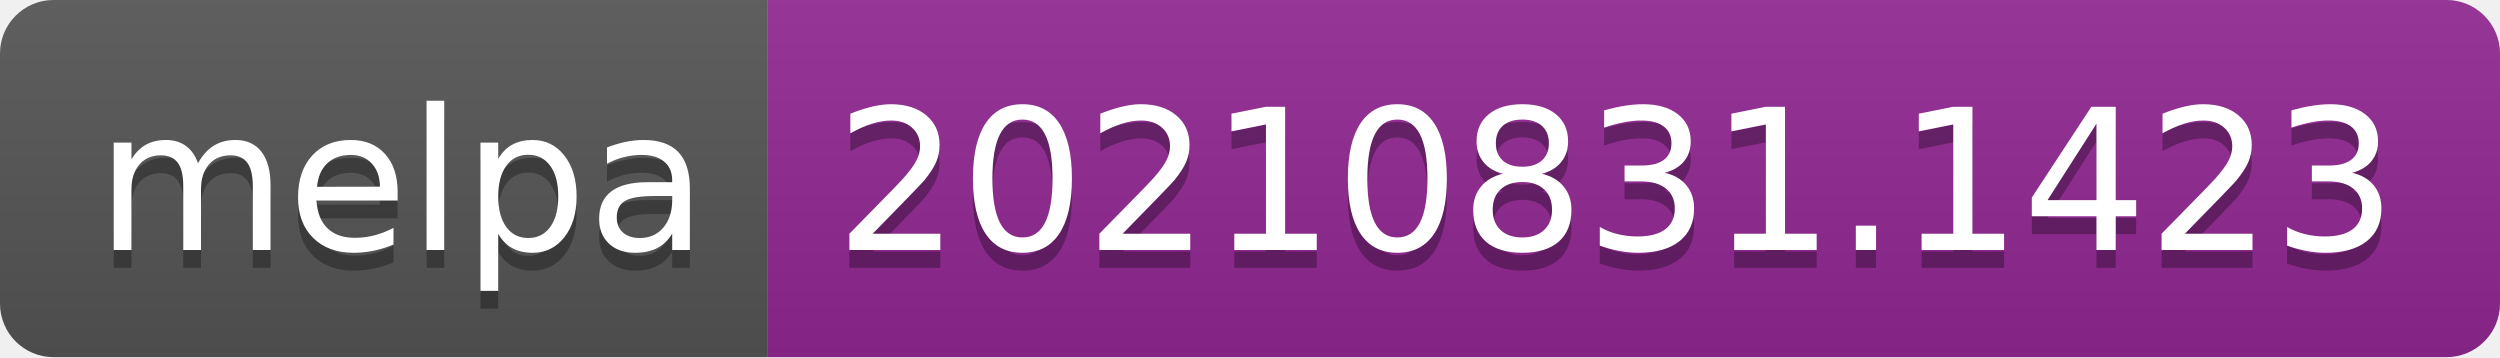
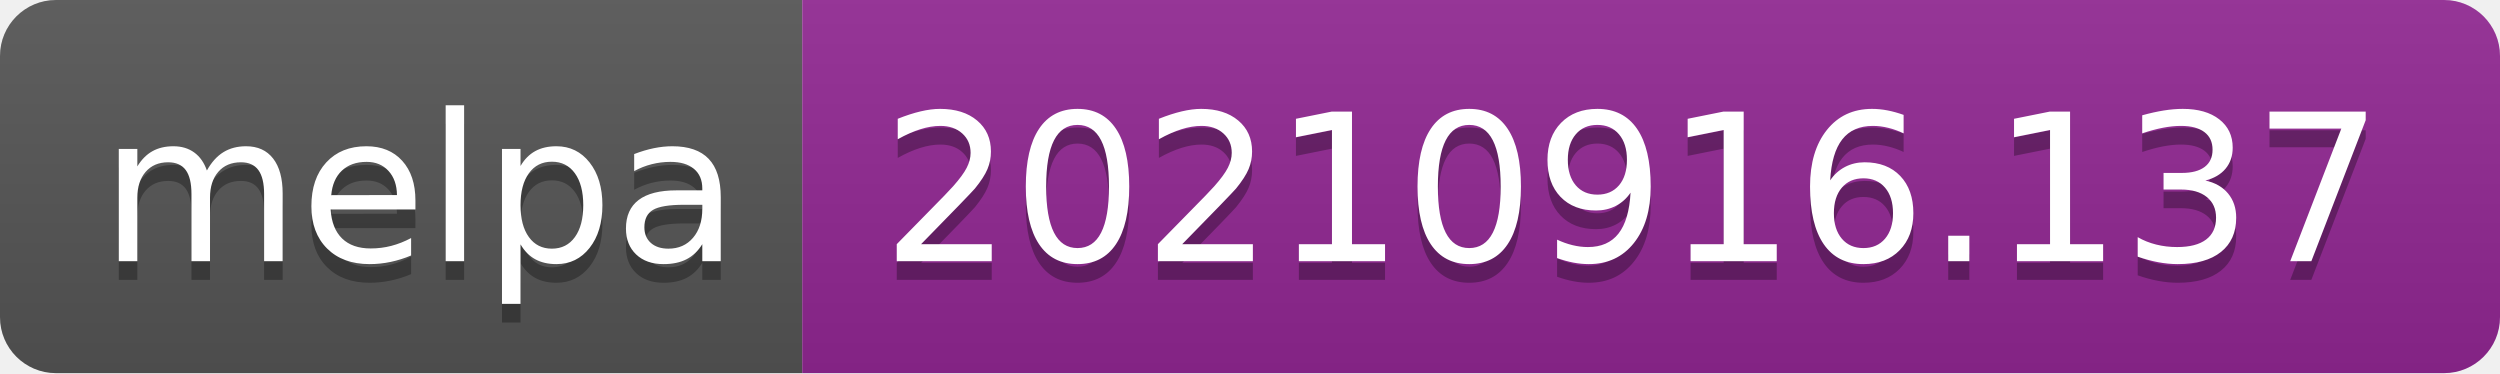
- <svg xmlns="http://www.w3.org/2000/svg" width="140" height="20" role="img" aria-label="melpa: 20210831.1423">
+ <svg xmlns="http://www.w3.org/2000/svg" width="134" height="20" role="img" aria-label="melpa: 20210916.137">
  <linearGradient id="s" x2="0" y2="100%">
    <stop offset="0" stop-color="#bbb" stop-opacity=".1" />
    <stop offset="1" stop-opacity=".1" />
  </linearGradient>
  <clipPath id="r">
-     <rect width="140" height="20" rx="3" fill="#fff" />
+     <rect width="134" height="20" rx="3" fill="#fff" />
  </clipPath>
  <g clip-path="url(#r)">
    <rect width="43" height="20" fill="#555" />
-     <rect x="43" width="97" height="20" fill="#922793" />
-     <rect width="140" height="20" fill="url(#s)" />
+     <rect x="43" width="91" height="20" fill="#922793" />
+     <rect width="134" height="20" fill="url(#s)" />
  </g>
  <g fill="#fff" text-anchor="middle" font-family="Verdana,Geneva,DejaVu Sans,sans-serif" text-rendering="geometricPrecision" font-size="110">
    <text aria-hidden="true" x="225" y="150" fill="#010101" fill-opacity=".3" transform="scale(.1)" textLength="330">melpa</text>
    <text x="225" y="140" transform="scale(.1)" fill="#fff" textLength="330">melpa</text>
-     <text aria-hidden="true" x="905" y="150" fill="#010101" fill-opacity=".3" transform="scale(.1)" textLength="870">20210831.1423</text>
-     <text x="905" y="140" transform="scale(.1)" fill="#fff" textLength="870">20210831.1423</text>
+     <text aria-hidden="true" x="875" y="150" fill="#010101" fill-opacity=".3" transform="scale(.1)" textLength="810">20210916.137</text>
+     <text x="875" y="140" transform="scale(.1)" fill="#fff" textLength="810">20210916.137</text>
  </g>
</svg>
